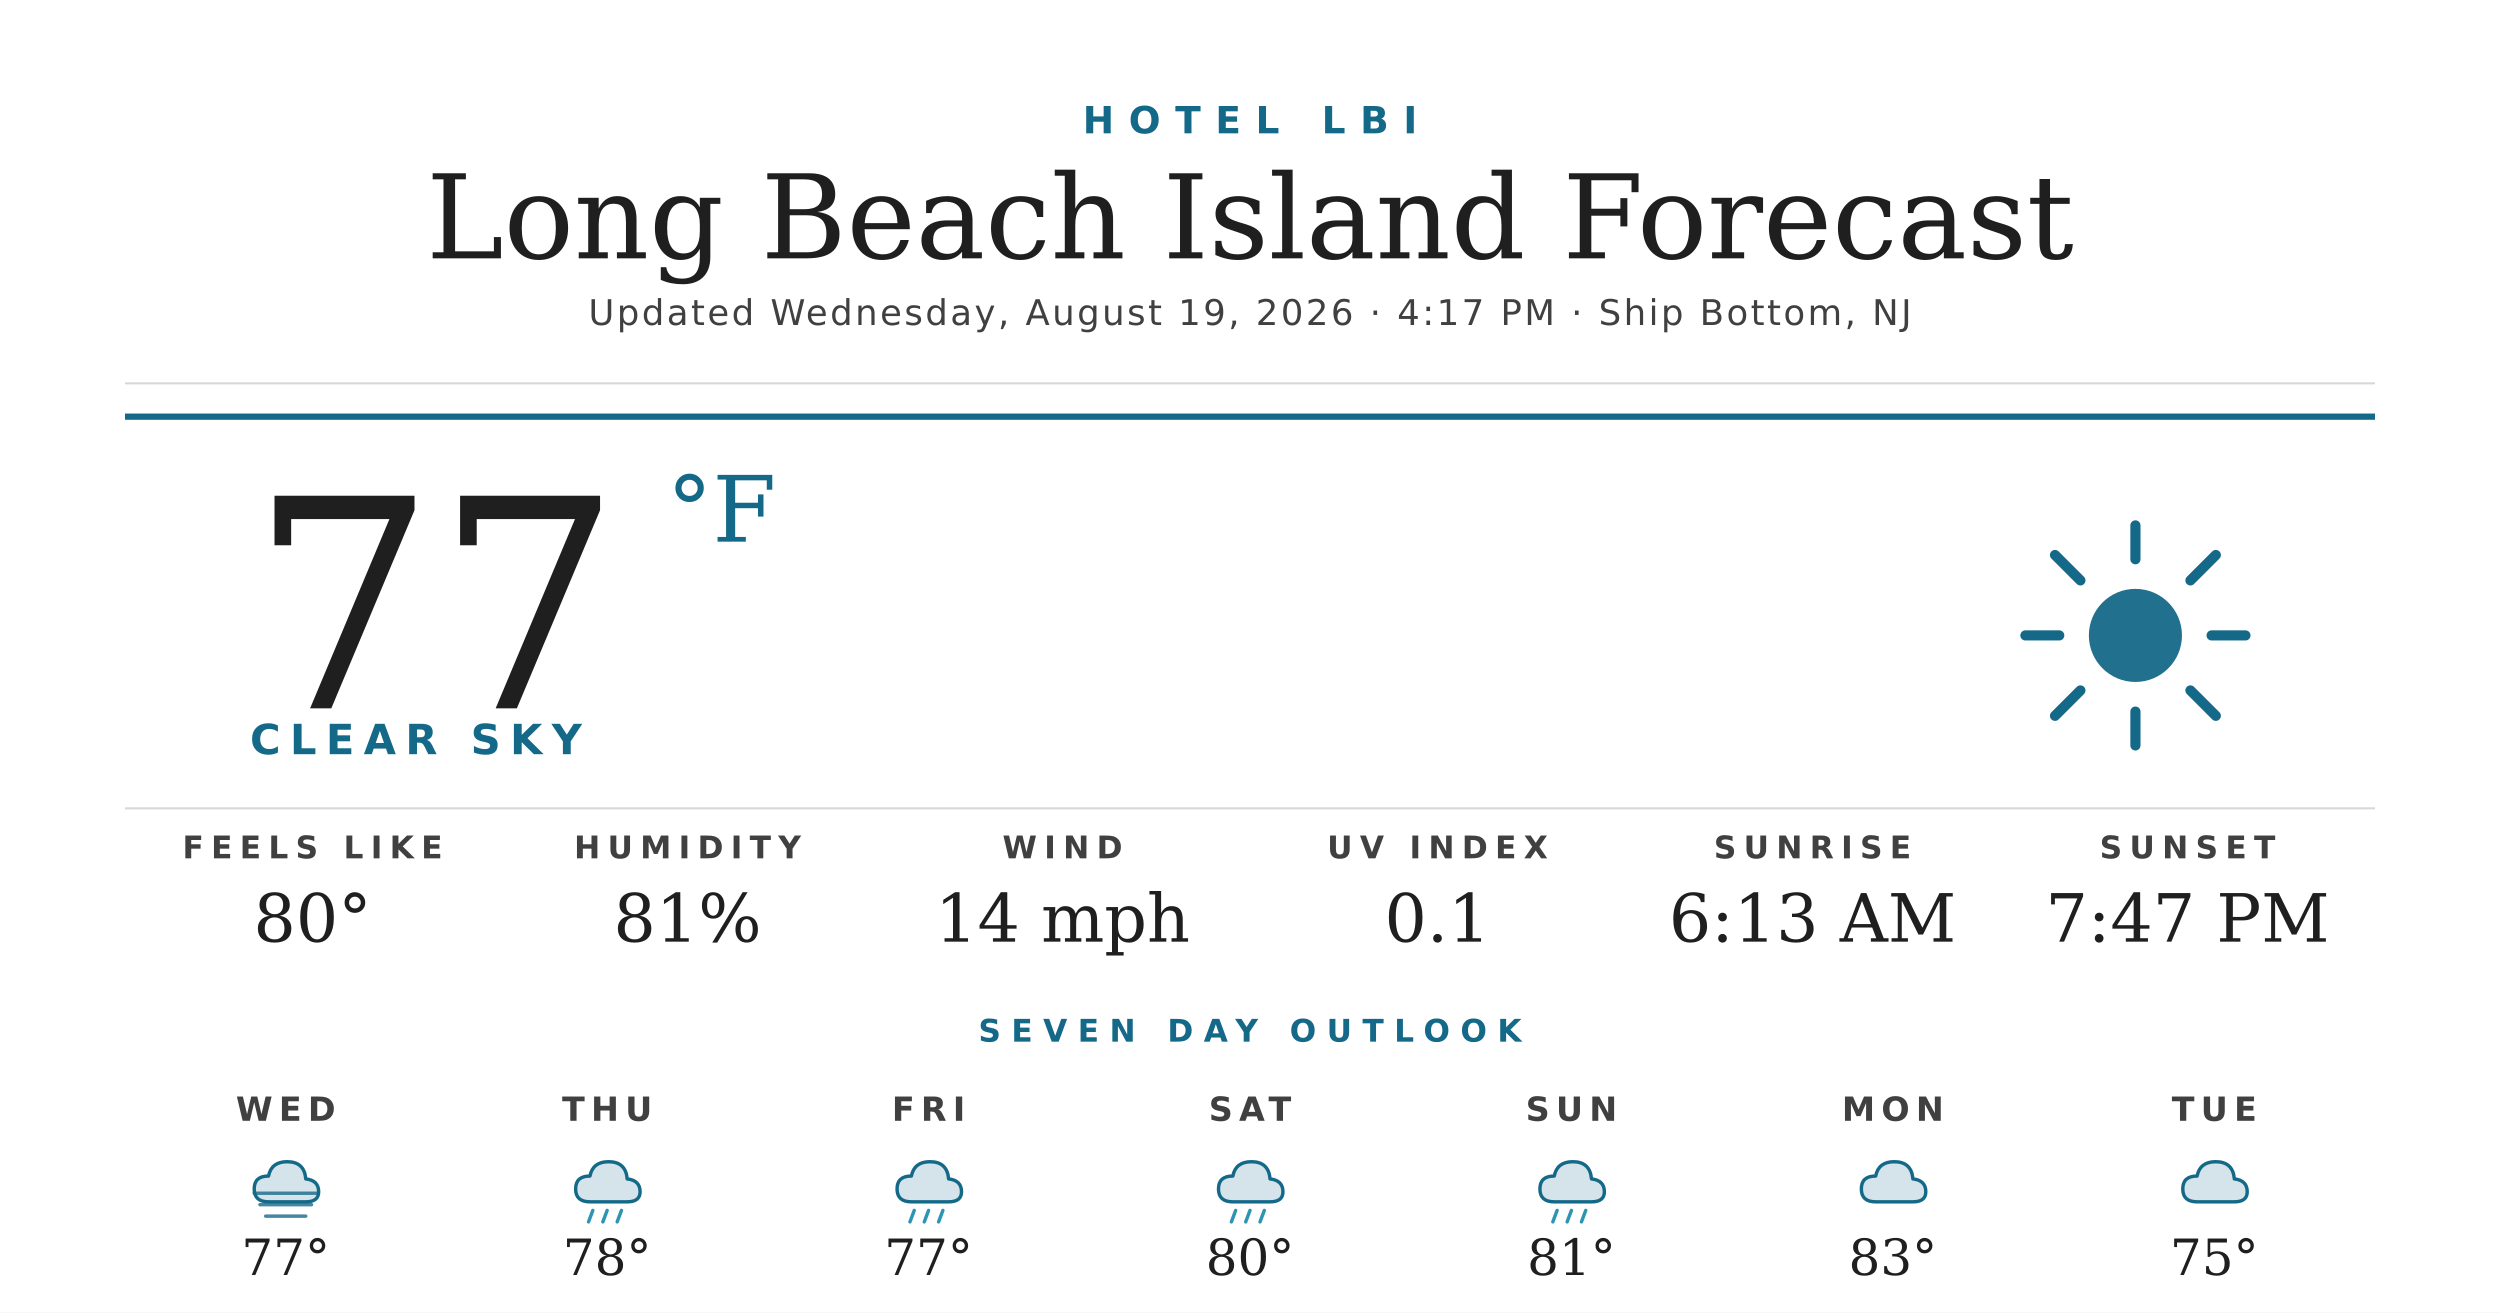
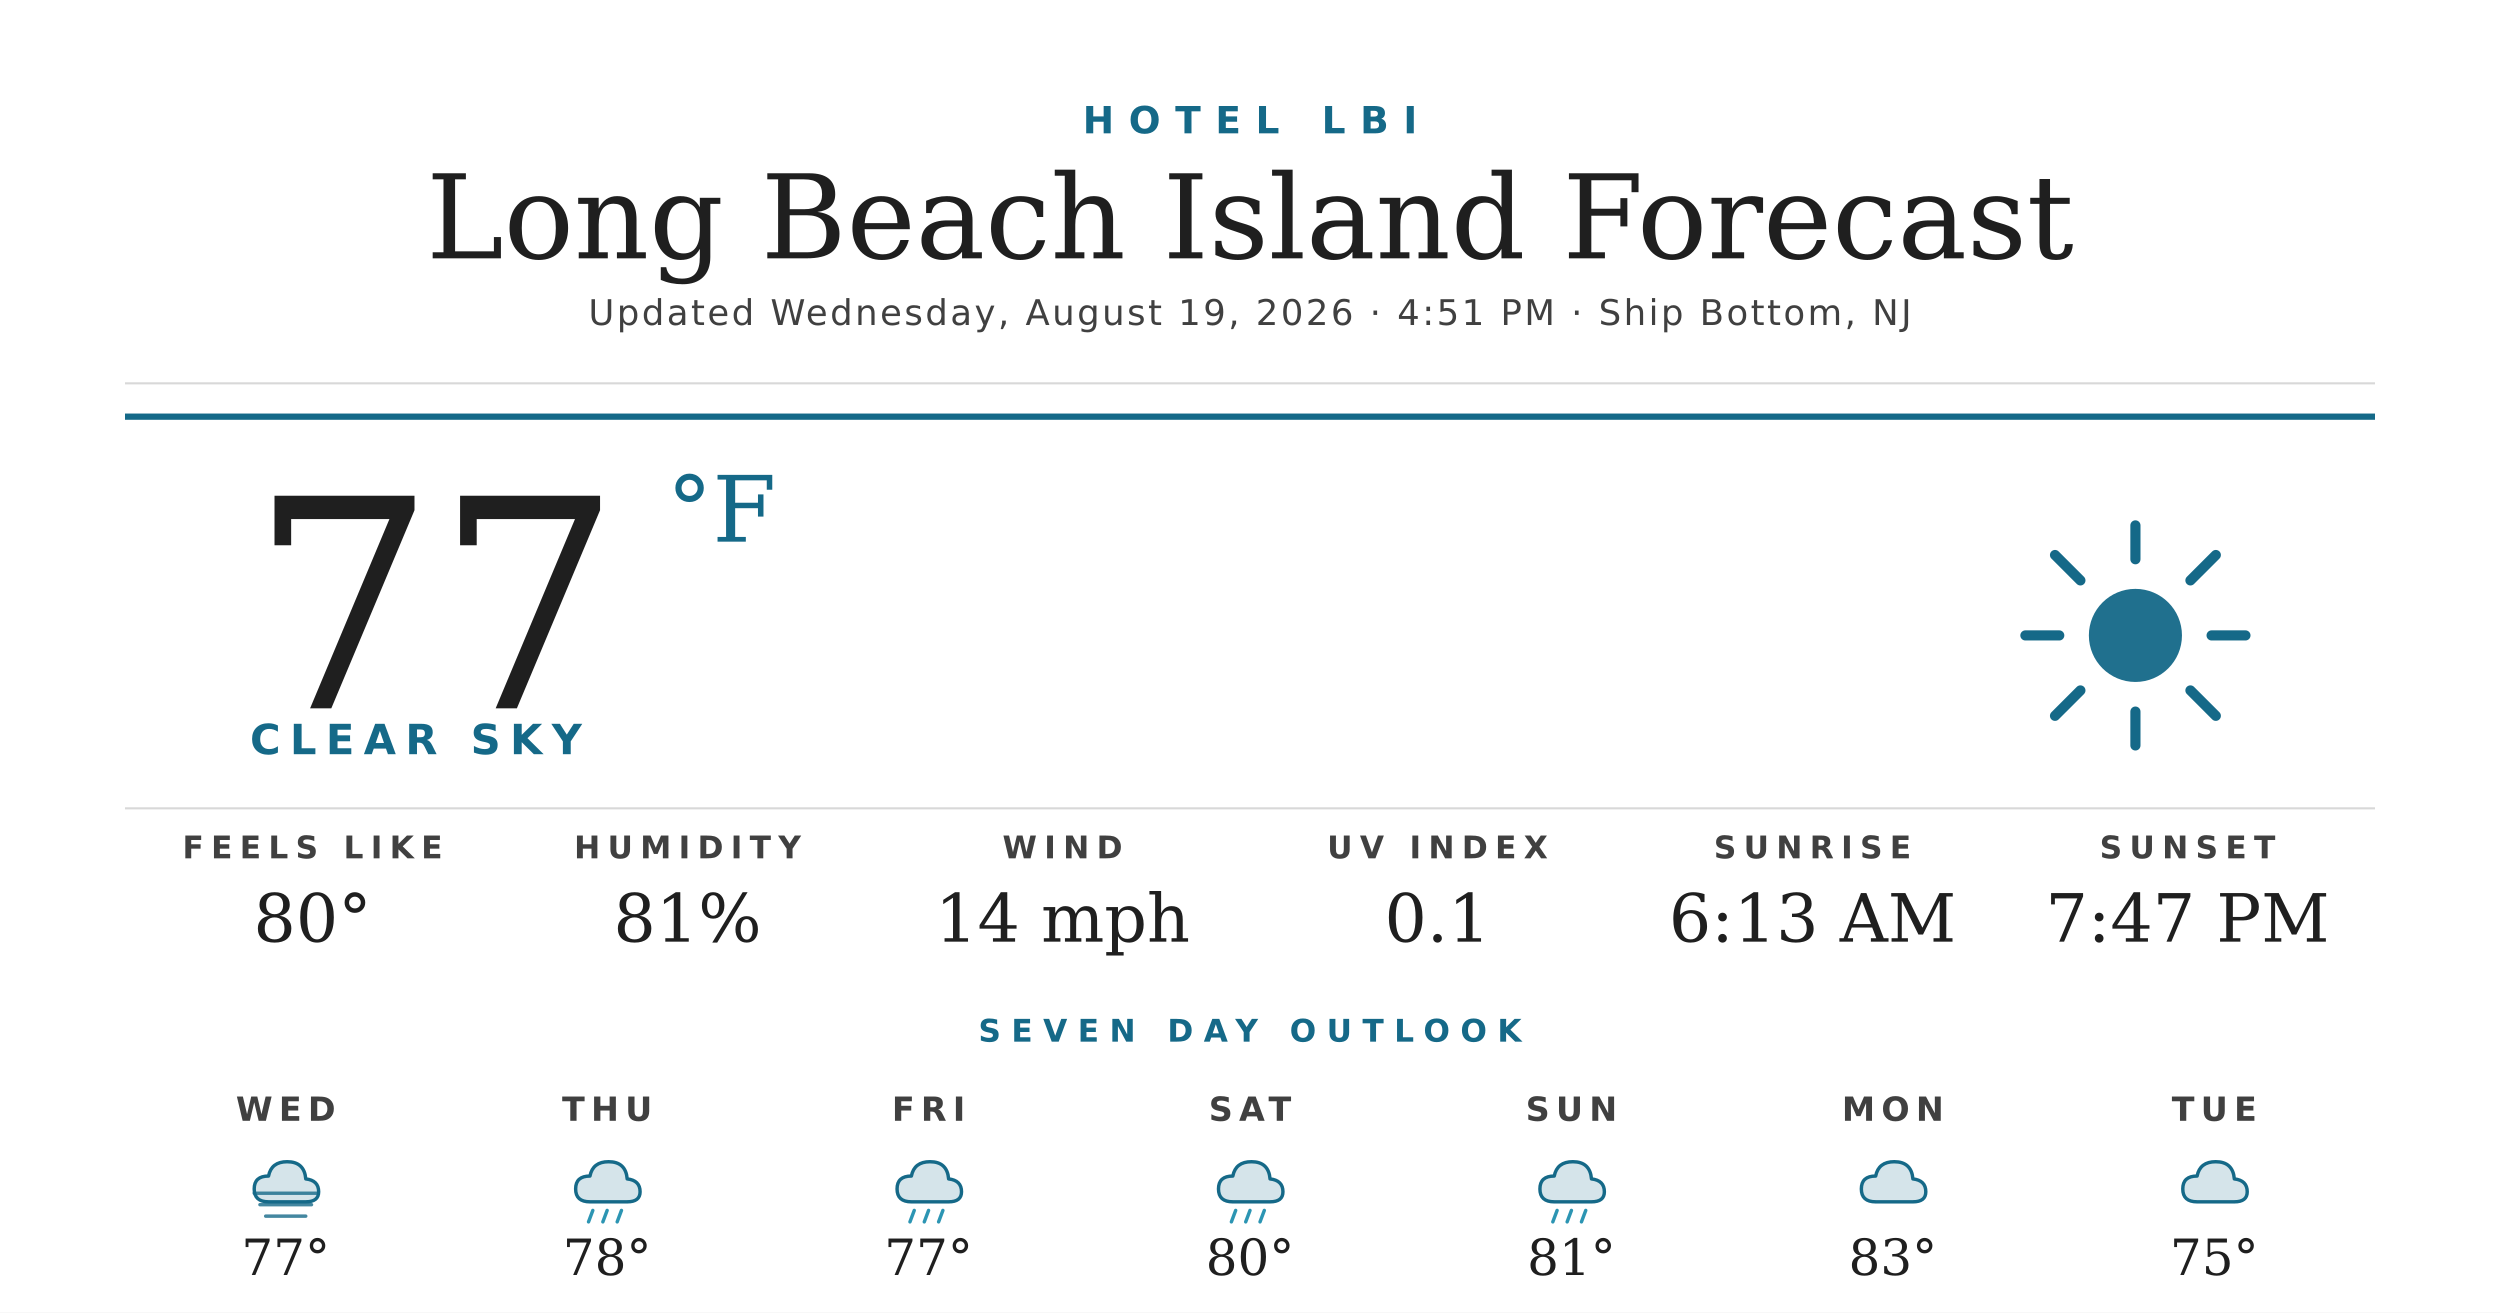
<svg xmlns="http://www.w3.org/2000/svg" width="1200" height="630" viewBox="0 0 1200 630">
  <rect width="1200" height="630" fill="#ffffff" />
  <text x="600" y="64" text-anchor="middle" font-family="'Montserrat Bold', 'Montserrat', 'DejaVu Sans', Helvetica, Arial, sans-serif" font-size="18" font-weight="700" fill="#156988" letter-spacing="7">HOTEL LBI</text>
  <text x="600" y="124" text-anchor="middle" font-family="'Prata', 'DejaVu Serif', Georgia, serif" font-size="56" fill="#1f1f1f">Long Beach Island Forecast</text>
-   <text x="600" y="156" text-anchor="middle" font-family="'Montserrat', 'DejaVu Sans', Helvetica, Arial, sans-serif" font-size="17" font-weight="500" fill="#404040" letter-spacing="1.2">Updated Wednesday, August 19, 2026 · 4:17 PM · Ship Bottom, NJ</text>
+   <text x="600" y="156" text-anchor="middle" font-family="'Montserrat', 'DejaVu Sans', Helvetica, Arial, sans-serif" font-size="17" font-weight="500" fill="#404040" letter-spacing="1.2">Updated Wednesday, August 19, 2026 · 4:51 PM · Ship Bottom, NJ</text>
  <line x1="60" y1="184" x2="1140" y2="184" stroke="#d8d8d8" stroke-width="1" />
  <line x1="60" y1="200" x2="1140" y2="200" stroke="#156988" stroke-width="3" />
  <text x="120" y="340" font-family="'Prata', 'DejaVu Serif', Georgia, serif" font-size="140" fill="#1f1f1f">77</text>
  <text x="320" y="260" font-family="'Prata', 'DejaVu Serif', Georgia, serif" font-size="44" fill="#156988">°F</text>
  <text x="120" y="362" font-family="'Montserrat Bold', 'Montserrat', 'DejaVu Sans', Helvetica, Arial, sans-serif" font-size="20" font-weight="700" fill="#156988" letter-spacing="4.5">CLEAR SKY</text>
  <g transform="translate(960,240) scale(2.03125)">
    <circle cx="32" cy="32" r="11" fill="#156988" opacity="0.95" />
    <g stroke="#156988" stroke-width="2.4" stroke-linecap="round">
      <line x1="32" y1="6" x2="32" y2="14" />
      <line x1="32" y1="50" x2="32" y2="58" />
      <line x1="6" y1="32" x2="14" y2="32" />
      <line x1="50" y1="32" x2="58" y2="32" />
      <line x1="13" y1="13" x2="19" y2="19" />
      <line x1="45" y1="45" x2="51" y2="51" />
      <line x1="13" y1="51" x2="19" y2="45" />
      <line x1="45" y1="19" x2="51" y2="13" />
    </g>
  </g>
  <line x1="60" y1="388" x2="1140" y2="388" stroke="#d8d8d8" stroke-width="1" />
  <text x="150" y="412" text-anchor="middle" font-family="'Montserrat Bold', 'Montserrat', 'DejaVu Sans', Helvetica, Arial, sans-serif" font-size="15" font-weight="700" fill="#404040" letter-spacing="3.5">FEELS LIKE</text>
  <text x="150" y="452" text-anchor="middle" font-family="'Prata', 'DejaVu Serif', Georgia, serif" font-size="32" fill="#1f1f1f">80°</text>
  <text x="330" y="412" text-anchor="middle" font-family="'Montserrat Bold', 'Montserrat', 'DejaVu Sans', Helvetica, Arial, sans-serif" font-size="15" font-weight="700" fill="#404040" letter-spacing="3.5">HUMIDITY</text>
  <text x="330" y="452" text-anchor="middle" font-family="'Prata', 'DejaVu Serif', Georgia, serif" font-size="32" fill="#1f1f1f">81%</text>
  <text x="510" y="412" text-anchor="middle" font-family="'Montserrat Bold', 'Montserrat', 'DejaVu Sans', Helvetica, Arial, sans-serif" font-size="15" font-weight="700" fill="#404040" letter-spacing="3.5">WIND</text>
  <text x="510" y="452" text-anchor="middle" font-family="'Prata', 'DejaVu Serif', Georgia, serif" font-size="32" fill="#1f1f1f">14 mph</text>
  <text x="690" y="412" text-anchor="middle" font-family="'Montserrat Bold', 'Montserrat', 'DejaVu Sans', Helvetica, Arial, sans-serif" font-size="15" font-weight="700" fill="#404040" letter-spacing="3.5">UV INDEX</text>
  <text x="690" y="452" text-anchor="middle" font-family="'Prata', 'DejaVu Serif', Georgia, serif" font-size="32" fill="#1f1f1f">0.1</text>
  <text x="870" y="412" text-anchor="middle" font-family="'Montserrat Bold', 'Montserrat', 'DejaVu Sans', Helvetica, Arial, sans-serif" font-size="15" font-weight="700" fill="#404040" letter-spacing="3.5">SUNRISE</text>
  <text x="870" y="452" text-anchor="middle" font-family="'Prata', 'DejaVu Serif', Georgia, serif" font-size="32" fill="#1f1f1f">6:13 AM</text>
  <text x="1050" y="412" text-anchor="middle" font-family="'Montserrat Bold', 'Montserrat', 'DejaVu Sans', Helvetica, Arial, sans-serif" font-size="15" font-weight="700" fill="#404040" letter-spacing="3.5">SUNSET</text>
  <text x="1050" y="452" text-anchor="middle" font-family="'Prata', 'DejaVu Serif', Georgia, serif" font-size="32" fill="#1f1f1f">7:47 PM</text>
  <text x="600" y="500" text-anchor="middle" font-family="'Montserrat Bold', 'Montserrat', 'DejaVu Sans', Helvetica, Arial, sans-serif" font-size="15" font-weight="700" fill="#156988" letter-spacing="5">SEVEN DAY OUTLOOK</text>
  <text x="137.143" y="538" text-anchor="middle" font-family="'Montserrat Bold', 'Montserrat', 'DejaVu Sans', Helvetica, Arial, sans-serif" font-size="16" font-weight="700" fill="#404040" letter-spacing="3">WED</text>
  <g transform="translate(115.1429,548) scale(0.6875)">
    <path d="M20 42 Q10 42 10 33 Q10 24 20 24 Q22 14 33 14 Q45 14 46 26 Q55 27 55 35 Q55 42 46 42 Z" fill="#156988" opacity="0.18" />
    <path d="M20 42 Q10 42 10 33 Q10 24 20 24 Q22 14 33 14 Q45 14 46 26 Q55 27 55 35 Q55 42 46 42 Z" fill="none" stroke="#156988" stroke-width="2.4" stroke-linejoin="round" />
    <g stroke="#156988" stroke-width="2.4" stroke-linecap="round" opacity="0.8">
      <line x1="10" y1="36" x2="54" y2="36" />
      <line x1="14" y1="44" x2="50" y2="44" />
      <line x1="18" y1="52" x2="46" y2="52" />
    </g>
  </g>
  <text x="137.143" y="612" text-anchor="middle" font-family="'Prata', 'DejaVu Serif', Georgia, serif" font-size="24" fill="#1f1f1f">77°</text>
  <text x="291.429" y="538" text-anchor="middle" font-family="'Montserrat Bold', 'Montserrat', 'DejaVu Sans', Helvetica, Arial, sans-serif" font-size="16" font-weight="700" fill="#404040" letter-spacing="3">THU</text>
  <g transform="translate(269.4286,548) scale(0.6875)">
    <path d="M20 42 Q10 42 10 33 Q10 24 20 24 Q22 14 33 14 Q45 14 46 26 Q55 27 55 35 Q55 42 46 42 Z" fill="#156988" opacity="0.18" />
    <path d="M20 42 Q10 42 10 33 Q10 24 20 24 Q22 14 33 14 Q45 14 46 26 Q55 27 55 35 Q55 42 46 42 Z" fill="none" stroke="#156988" stroke-width="2.4" stroke-linejoin="round" />
    <g stroke="#2C95B3" stroke-width="2.4" stroke-linecap="round">
      <line x1="22" y1="48" x2="19" y2="56" />
      <line x1="32" y1="48" x2="29" y2="56" />
      <line x1="42" y1="48" x2="39" y2="56" />
    </g>
  </g>
  <text x="291.429" y="612" text-anchor="middle" font-family="'Prata', 'DejaVu Serif', Georgia, serif" font-size="24" fill="#1f1f1f">78°</text>
  <text x="445.714" y="538" text-anchor="middle" font-family="'Montserrat Bold', 'Montserrat', 'DejaVu Sans', Helvetica, Arial, sans-serif" font-size="16" font-weight="700" fill="#404040" letter-spacing="3">FRI</text>
  <g transform="translate(423.7143,548) scale(0.6875)">
    <path d="M20 42 Q10 42 10 33 Q10 24 20 24 Q22 14 33 14 Q45 14 46 26 Q55 27 55 35 Q55 42 46 42 Z" fill="#156988" opacity="0.18" />
    <path d="M20 42 Q10 42 10 33 Q10 24 20 24 Q22 14 33 14 Q45 14 46 26 Q55 27 55 35 Q55 42 46 42 Z" fill="none" stroke="#156988" stroke-width="2.4" stroke-linejoin="round" />
    <g stroke="#2C95B3" stroke-width="2.4" stroke-linecap="round">
      <line x1="22" y1="48" x2="19" y2="56" />
      <line x1="32" y1="48" x2="29" y2="56" />
      <line x1="42" y1="48" x2="39" y2="56" />
    </g>
  </g>
  <text x="445.714" y="612" text-anchor="middle" font-family="'Prata', 'DejaVu Serif', Georgia, serif" font-size="24" fill="#1f1f1f">77°</text>
  <text x="600" y="538" text-anchor="middle" font-family="'Montserrat Bold', 'Montserrat', 'DejaVu Sans', Helvetica, Arial, sans-serif" font-size="16" font-weight="700" fill="#404040" letter-spacing="3">SAT</text>
  <g transform="translate(578,548) scale(0.6875)">
    <path d="M20 42 Q10 42 10 33 Q10 24 20 24 Q22 14 33 14 Q45 14 46 26 Q55 27 55 35 Q55 42 46 42 Z" fill="#156988" opacity="0.18" />
    <path d="M20 42 Q10 42 10 33 Q10 24 20 24 Q22 14 33 14 Q45 14 46 26 Q55 27 55 35 Q55 42 46 42 Z" fill="none" stroke="#156988" stroke-width="2.4" stroke-linejoin="round" />
    <g stroke="#2C95B3" stroke-width="2.4" stroke-linecap="round">
      <line x1="22" y1="48" x2="19" y2="56" />
      <line x1="32" y1="48" x2="29" y2="56" />
      <line x1="42" y1="48" x2="39" y2="56" />
    </g>
  </g>
  <text x="600" y="612" text-anchor="middle" font-family="'Prata', 'DejaVu Serif', Georgia, serif" font-size="24" fill="#1f1f1f">80°</text>
  <text x="754.286" y="538" text-anchor="middle" font-family="'Montserrat Bold', 'Montserrat', 'DejaVu Sans', Helvetica, Arial, sans-serif" font-size="16" font-weight="700" fill="#404040" letter-spacing="3">SUN</text>
  <g transform="translate(732.2857,548) scale(0.6875)">
    <path d="M20 42 Q10 42 10 33 Q10 24 20 24 Q22 14 33 14 Q45 14 46 26 Q55 27 55 35 Q55 42 46 42 Z" fill="#156988" opacity="0.18" />
    <path d="M20 42 Q10 42 10 33 Q10 24 20 24 Q22 14 33 14 Q45 14 46 26 Q55 27 55 35 Q55 42 46 42 Z" fill="none" stroke="#156988" stroke-width="2.4" stroke-linejoin="round" />
    <g stroke="#2C95B3" stroke-width="2.4" stroke-linecap="round">
      <line x1="22" y1="48" x2="19" y2="56" />
      <line x1="32" y1="48" x2="29" y2="56" />
      <line x1="42" y1="48" x2="39" y2="56" />
    </g>
  </g>
  <text x="754.286" y="612" text-anchor="middle" font-family="'Prata', 'DejaVu Serif', Georgia, serif" font-size="24" fill="#1f1f1f">81°</text>
  <text x="908.571" y="538" text-anchor="middle" font-family="'Montserrat Bold', 'Montserrat', 'DejaVu Sans', Helvetica, Arial, sans-serif" font-size="16" font-weight="700" fill="#404040" letter-spacing="3">MON</text>
  <g transform="translate(886.5714,548) scale(0.6875)">
    <path d="M20 42 Q10 42 10 33 Q10 24 20 24 Q22 14 33 14 Q45 14 46 26 Q55 27 55 35 Q55 42 46 42 Z" fill="#156988" opacity="0.18" />
    <path d="M20 42 Q10 42 10 33 Q10 24 20 24 Q22 14 33 14 Q45 14 46 26 Q55 27 55 35 Q55 42 46 42 Z" fill="none" stroke="#156988" stroke-width="2.4" stroke-linejoin="round" />
  </g>
  <text x="908.571" y="612" text-anchor="middle" font-family="'Prata', 'DejaVu Serif', Georgia, serif" font-size="24" fill="#1f1f1f">83°</text>
  <text x="1062.857" y="538" text-anchor="middle" font-family="'Montserrat Bold', 'Montserrat', 'DejaVu Sans', Helvetica, Arial, sans-serif" font-size="16" font-weight="700" fill="#404040" letter-spacing="3">TUE</text>
  <g transform="translate(1040.857,548) scale(0.6875)">
    <path d="M20 42 Q10 42 10 33 Q10 24 20 24 Q22 14 33 14 Q45 14 46 26 Q55 27 55 35 Q55 42 46 42 Z" fill="#156988" opacity="0.18" />
    <path d="M20 42 Q10 42 10 33 Q10 24 20 24 Q22 14 33 14 Q45 14 46 26 Q55 27 55 35 Q55 42 46 42 Z" fill="none" stroke="#156988" stroke-width="2.4" stroke-linejoin="round" />
  </g>
  <text x="1062.857" y="612" text-anchor="middle" font-family="'Prata', 'DejaVu Serif', Georgia, serif" font-size="24" fill="#1f1f1f">75°</text>
</svg>
